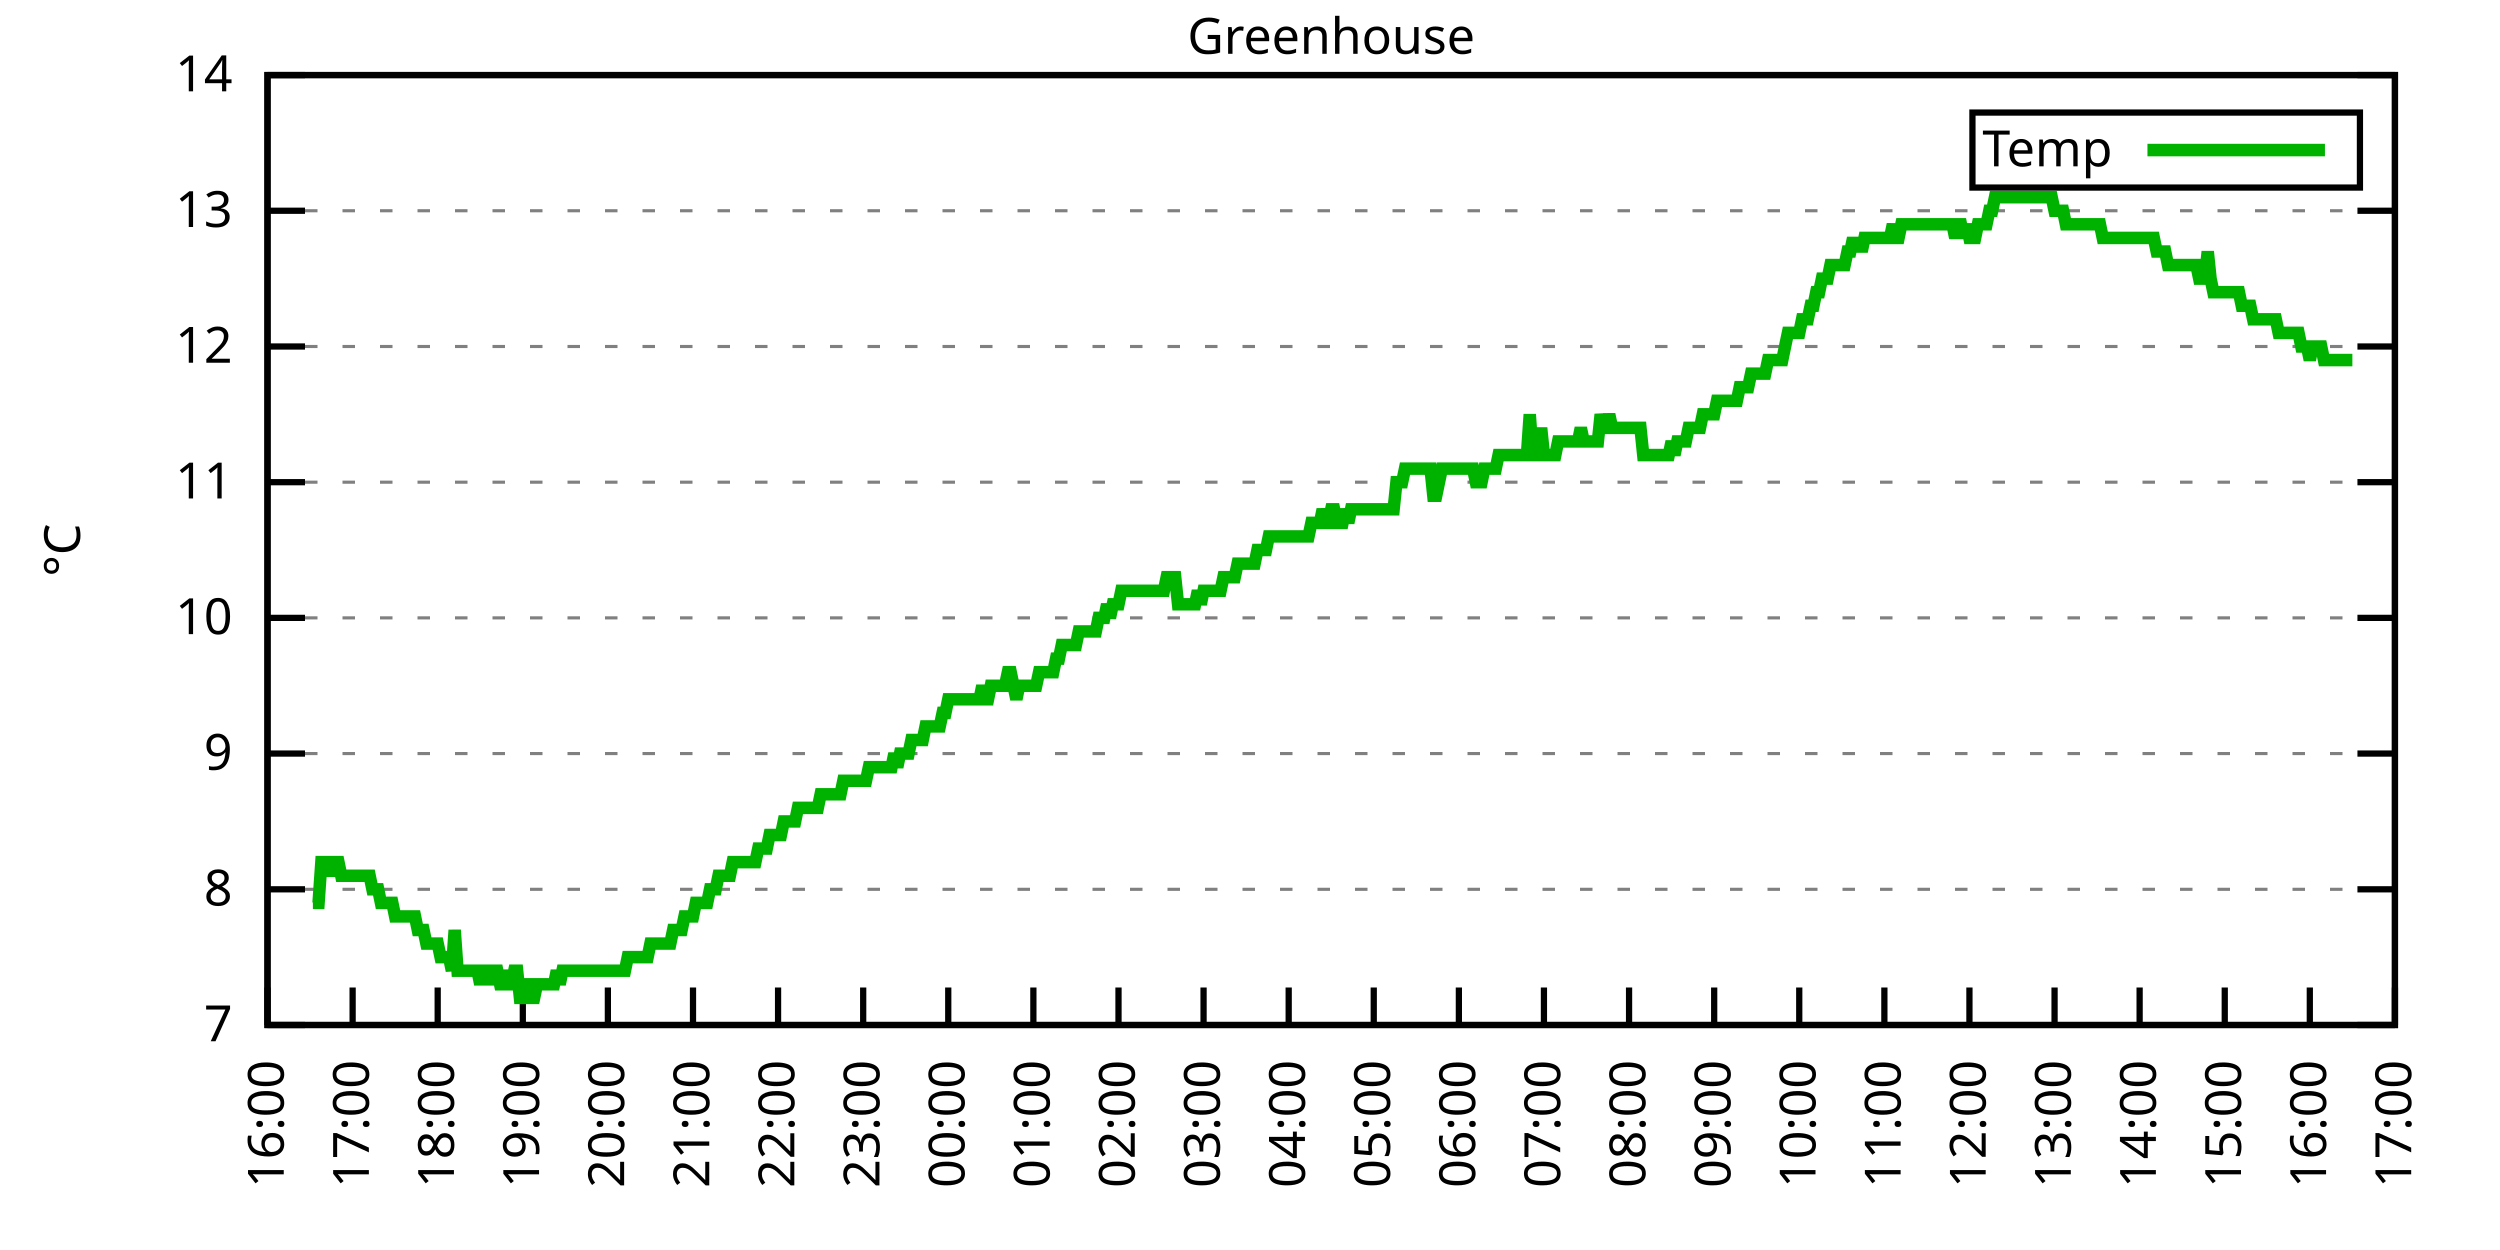
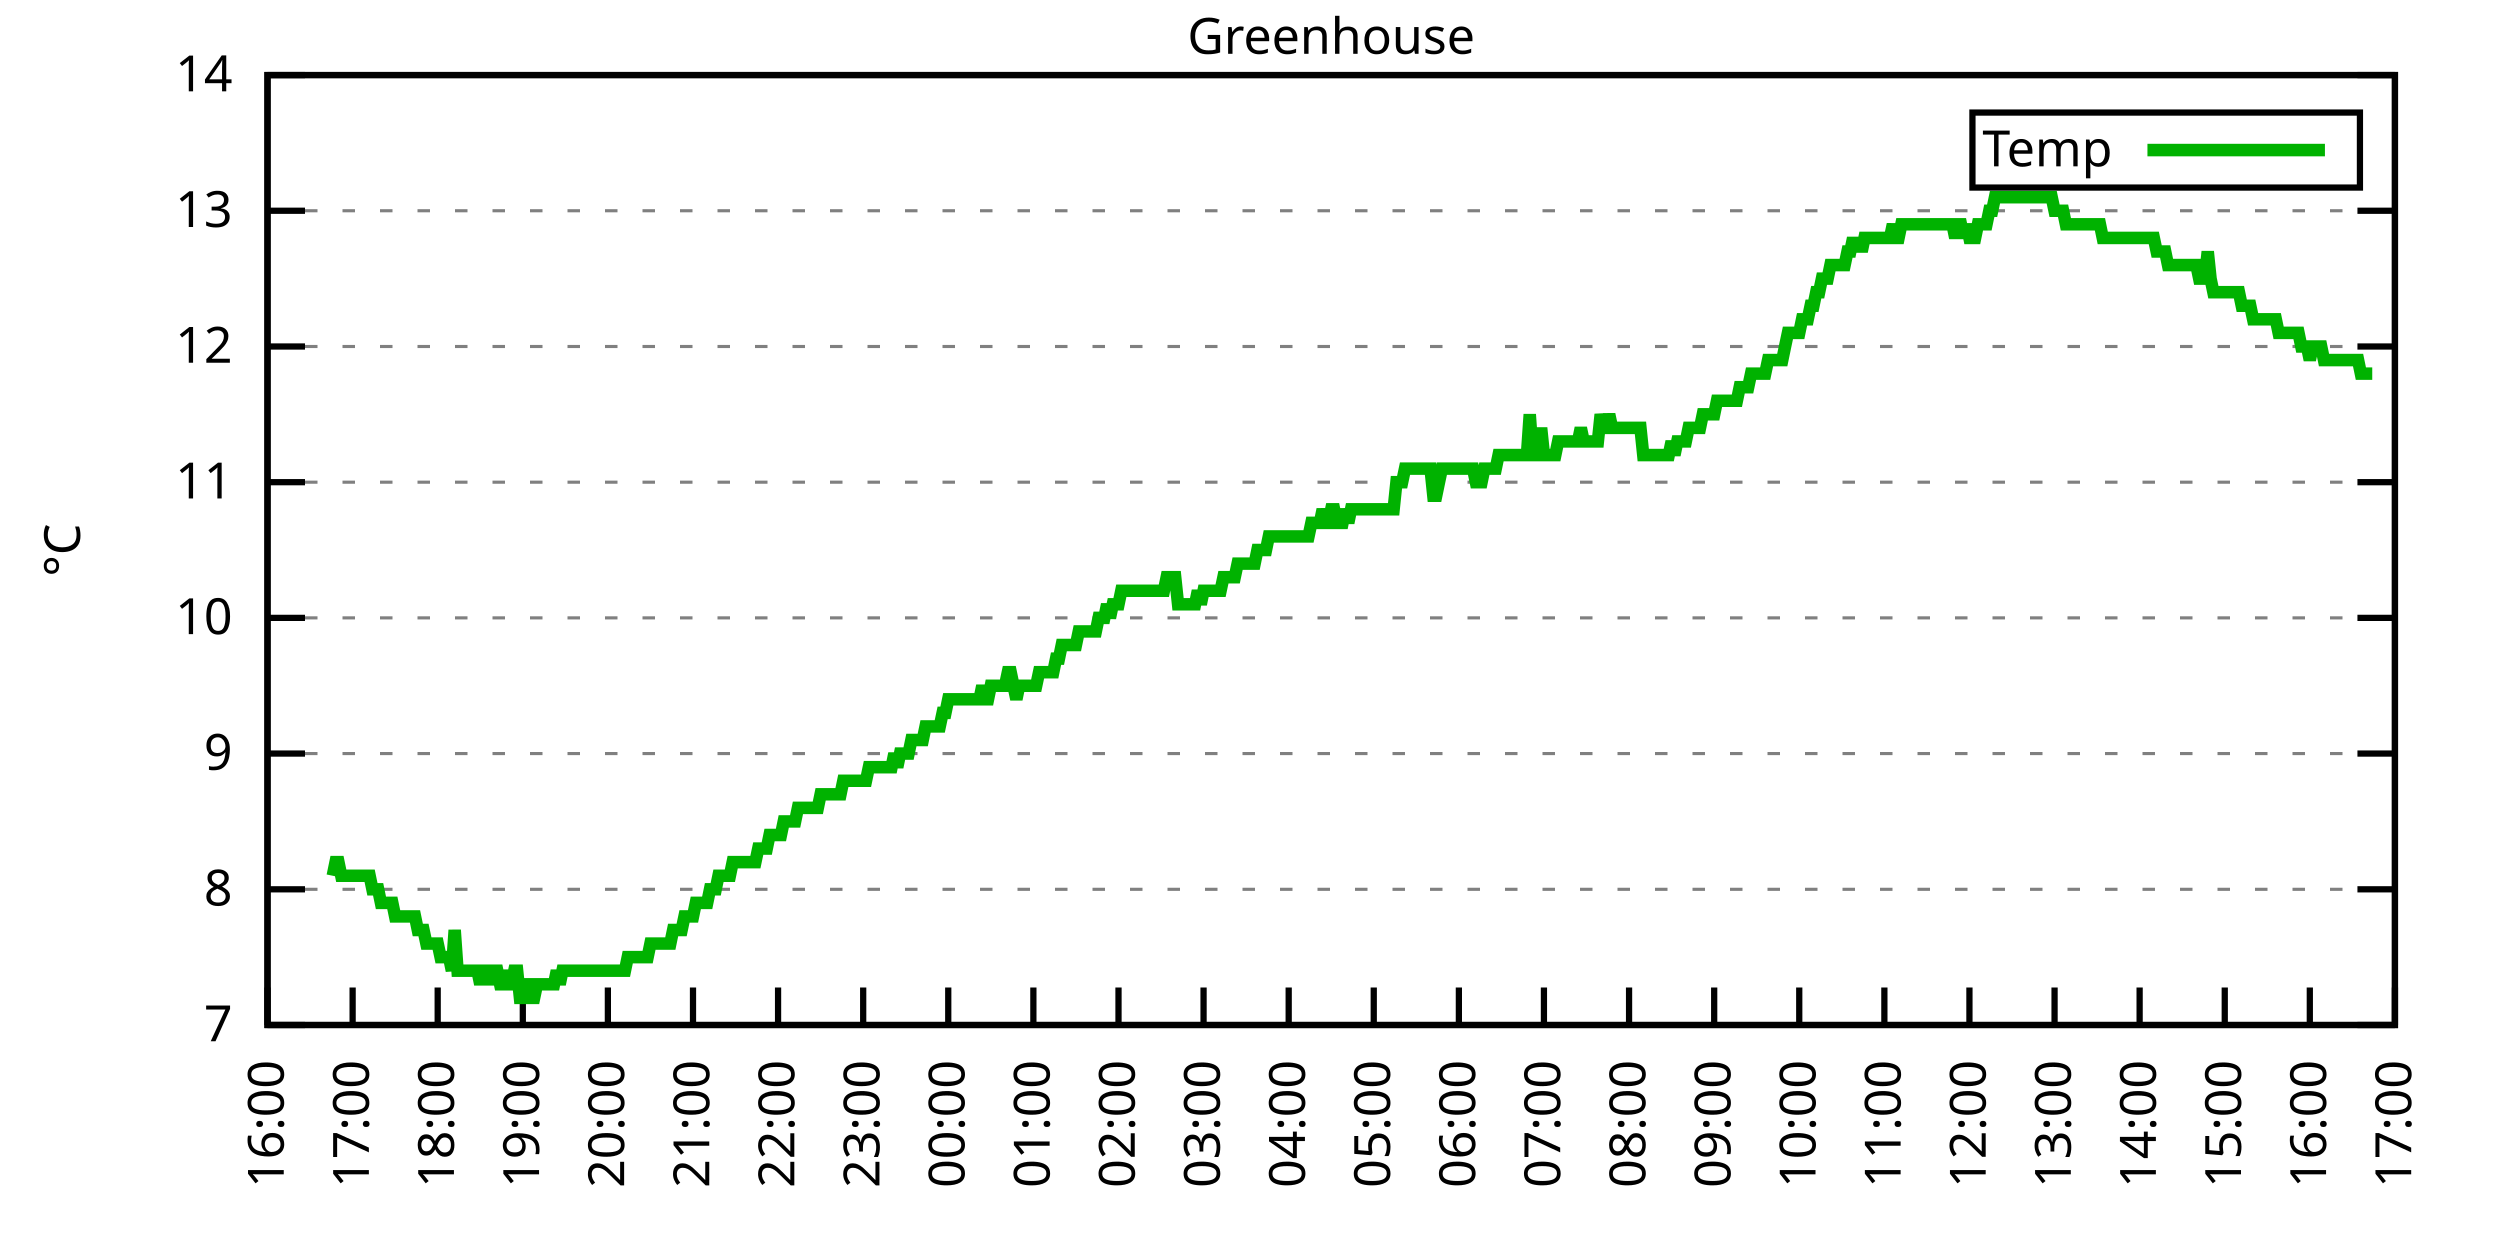
<svg xmlns="http://www.w3.org/2000/svg" xmlns:xlink="http://www.w3.org/1999/xlink" width="400" height="200" viewBox="0 0 400 200">
  <g id="gnuplot_canvas">
    <rect x="0" y="0" width="400" height="200" fill="none" />
    <defs>
      <circle id="gpDot" r="0.5" stroke-width="0.5" stroke="currentColor" />
      <path id="gpPt0" stroke-width="0.333" stroke="currentColor" d="M-1,0 h2 M0,-1 v2" />
      <path id="gpPt1" stroke-width="0.333" stroke="currentColor" d="M-1,-1 L1,1 M1,-1 L-1,1" />
      <path id="gpPt2" stroke-width="0.333" stroke="currentColor" d="M-1,0 L1,0 M0,-1 L0,1 M-1,-1 L1,1 M-1,1 L1,-1" />
      <rect id="gpPt3" stroke-width="0.333" stroke="currentColor" x="-1" y="-1" width="2" height="2" />
      <rect id="gpPt4" stroke-width="0.333" stroke="currentColor" fill="currentColor" x="-1" y="-1" width="2" height="2" />
      <circle id="gpPt5" stroke-width="0.333" stroke="currentColor" cx="0" cy="0" r="1" />
      <use xlink:href="#gpPt5" id="gpPt6" fill="currentColor" stroke="none" />
      <path id="gpPt7" stroke-width="0.333" stroke="currentColor" d="M0,-1.33 L-1.33,0.67 L1.33,0.67 z" />
      <use xlink:href="#gpPt7" id="gpPt8" fill="currentColor" stroke="none" />
      <use xlink:href="#gpPt7" id="gpPt9" stroke="currentColor" transform="rotate(180)" />
      <use xlink:href="#gpPt9" id="gpPt10" fill="currentColor" stroke="none" />
      <use xlink:href="#gpPt3" id="gpPt11" stroke="currentColor" transform="rotate(45)" />
      <use xlink:href="#gpPt11" id="gpPt12" fill="currentColor" stroke="none" />
      <path id="gpPt13" stroke-width="0.333" stroke="currentColor" d="M0,1.330 L1.265,0.411 L0.782,-1.067 L-0.782,-1.076 L-1.265,0.411 z" />
      <use xlink:href="#gpPt13" id="gpPt14" fill="currentColor" stroke="none" />
      <filter id="textbox" filterUnits="objectBoundingBox" x="0" y="0" height="1" width="1">
        <feFlood flood-color="white" flood-opacity="1" result="bgnd" />
        <feComposite in="SourceGraphic" in2="bgnd" operator="atop" />
      </filter>
      <filter id="greybox" filterUnits="objectBoundingBox" x="0" y="0" height="1" width="1">
        <feFlood flood-color="lightgrey" flood-opacity="1" result="grey" />
        <feComposite in="SourceGraphic" in2="grey" operator="atop" />
      </filter>
    </defs>
    <g fill="none" color="white" stroke="currentColor" stroke-width="1.00" stroke-linecap="butt" stroke-linejoin="miter">
</g>
    <g fill="none" color="black" stroke="currentColor" stroke-width="1.00" stroke-linecap="butt" stroke-linejoin="miter">
      <g stroke="none" shape-rendering="crispEdges">
        <polygon fill="rgb(255, 255, 255)" points="42.80,164.00 383.18,164.00 383.18,12.02 42.80,12.02 " />
      </g>
    </g>
    <g fill="none" color="black" stroke="currentColor" stroke-width="1.00" stroke-linecap="butt" stroke-linejoin="miter">
</g>
    <g fill="none" color="black" stroke="black" stroke-width="0.50" stroke-linecap="butt" stroke-linejoin="miter">
</g>
    <g fill="none" color="gray" stroke="currentColor" stroke-width="0.50" stroke-linecap="butt" stroke-linejoin="miter">
      <path stroke="gray" stroke-dasharray="2,4" class="gridline" d="M42.80,164.00 L383.19,164.00  " />
    </g>
    <g fill="none" color="gray" stroke="gray" stroke-width="1.00" stroke-linecap="butt" stroke-linejoin="miter">
</g>
    <g fill="none" color="black" stroke="currentColor" stroke-width="1.00" stroke-linecap="butt" stroke-linejoin="miter">
      <path stroke="black" d="M42.80,164.00 L48.80,164.00 M383.19,164.00 L377.19,164.00  " />
      <g transform="translate(37.20,166.60)" stroke="none" fill="black" font-family="Sans" font-size="8.00" text-anchor="end">
        <text>
          <tspan font-family="Sans"> 7</tspan>
        </text>
      </g>
    </g>
    <g fill="none" color="black" stroke="currentColor" stroke-width="1.00" stroke-linecap="butt" stroke-linejoin="miter">
</g>
    <g fill="none" color="black" stroke="black" stroke-width="0.50" stroke-linecap="butt" stroke-linejoin="miter">
</g>
    <g fill="none" color="gray" stroke="currentColor" stroke-width="0.50" stroke-linecap="butt" stroke-linejoin="miter">
      <path stroke="gray" stroke-dasharray="2,4" class="gridline" d="M42.80,142.29 L383.19,142.29  " />
    </g>
    <g fill="none" color="gray" stroke="gray" stroke-width="1.00" stroke-linecap="butt" stroke-linejoin="miter">
</g>
    <g fill="none" color="black" stroke="currentColor" stroke-width="1.00" stroke-linecap="butt" stroke-linejoin="miter">
      <path stroke="black" d="M42.80,142.29 L48.80,142.29 M383.19,142.29 L377.19,142.29  " />
      <g transform="translate(37.20,144.89)" stroke="none" fill="black" font-family="Sans" font-size="8.00" text-anchor="end">
        <text>
          <tspan font-family="Sans"> 8</tspan>
        </text>
      </g>
    </g>
    <g fill="none" color="black" stroke="currentColor" stroke-width="1.00" stroke-linecap="butt" stroke-linejoin="miter">
</g>
    <g fill="none" color="black" stroke="black" stroke-width="0.50" stroke-linecap="butt" stroke-linejoin="miter">
</g>
    <g fill="none" color="gray" stroke="currentColor" stroke-width="0.50" stroke-linecap="butt" stroke-linejoin="miter">
      <path stroke="gray" stroke-dasharray="2,4" class="gridline" d="M42.80,120.57 L383.19,120.57  " />
    </g>
    <g fill="none" color="gray" stroke="gray" stroke-width="1.00" stroke-linecap="butt" stroke-linejoin="miter">
</g>
    <g fill="none" color="black" stroke="currentColor" stroke-width="1.00" stroke-linecap="butt" stroke-linejoin="miter">
      <path stroke="black" d="M42.80,120.57 L48.80,120.57 M383.19,120.57 L377.19,120.57  " />
      <g transform="translate(37.20,123.17)" stroke="none" fill="black" font-family="Sans" font-size="8.00" text-anchor="end">
        <text>
          <tspan font-family="Sans"> 9</tspan>
        </text>
      </g>
    </g>
    <g fill="none" color="black" stroke="currentColor" stroke-width="1.00" stroke-linecap="butt" stroke-linejoin="miter">
</g>
    <g fill="none" color="black" stroke="black" stroke-width="0.50" stroke-linecap="butt" stroke-linejoin="miter">
</g>
    <g fill="none" color="gray" stroke="currentColor" stroke-width="0.50" stroke-linecap="butt" stroke-linejoin="miter">
      <path stroke="gray" stroke-dasharray="2,4" class="gridline" d="M42.80,98.86 L383.19,98.86  " />
    </g>
    <g fill="none" color="gray" stroke="gray" stroke-width="1.00" stroke-linecap="butt" stroke-linejoin="miter">
</g>
    <g fill="none" color="black" stroke="currentColor" stroke-width="1.00" stroke-linecap="butt" stroke-linejoin="miter">
      <path stroke="black" d="M42.80,98.86 L48.80,98.86 M383.19,98.86 L377.19,98.86  " />
      <g transform="translate(37.20,101.46)" stroke="none" fill="black" font-family="Sans" font-size="8.00" text-anchor="end">
        <text>
          <tspan font-family="Sans"> 10</tspan>
        </text>
      </g>
    </g>
    <g fill="none" color="black" stroke="currentColor" stroke-width="1.00" stroke-linecap="butt" stroke-linejoin="miter">
</g>
    <g fill="none" color="black" stroke="black" stroke-width="0.50" stroke-linecap="butt" stroke-linejoin="miter">
</g>
    <g fill="none" color="gray" stroke="currentColor" stroke-width="0.50" stroke-linecap="butt" stroke-linejoin="miter">
      <path stroke="gray" stroke-dasharray="2,4" class="gridline" d="M42.80,77.15 L383.19,77.15  " />
    </g>
    <g fill="none" color="gray" stroke="gray" stroke-width="1.00" stroke-linecap="butt" stroke-linejoin="miter">
</g>
    <g fill="none" color="black" stroke="currentColor" stroke-width="1.00" stroke-linecap="butt" stroke-linejoin="miter">
      <path stroke="black" d="M42.80,77.15 L48.80,77.15 M383.19,77.15 L377.19,77.15  " />
      <g transform="translate(37.20,79.75)" stroke="none" fill="black" font-family="Sans" font-size="8.00" text-anchor="end">
        <text>
          <tspan font-family="Sans"> 11</tspan>
        </text>
      </g>
    </g>
    <g fill="none" color="black" stroke="currentColor" stroke-width="1.00" stroke-linecap="butt" stroke-linejoin="miter">
</g>
    <g fill="none" color="black" stroke="black" stroke-width="0.50" stroke-linecap="butt" stroke-linejoin="miter">
</g>
    <g fill="none" color="gray" stroke="currentColor" stroke-width="0.50" stroke-linecap="butt" stroke-linejoin="miter">
      <path stroke="gray" stroke-dasharray="2,4" class="gridline" d="M42.80,55.44 L383.19,55.44  " />
    </g>
    <g fill="none" color="gray" stroke="gray" stroke-width="1.00" stroke-linecap="butt" stroke-linejoin="miter">
</g>
    <g fill="none" color="black" stroke="currentColor" stroke-width="1.00" stroke-linecap="butt" stroke-linejoin="miter">
      <path stroke="black" d="M42.80,55.44 L48.80,55.44 M383.19,55.44 L377.19,55.44  " />
      <g transform="translate(37.20,58.04)" stroke="none" fill="black" font-family="Sans" font-size="8.00" text-anchor="end">
        <text>
          <tspan font-family="Sans"> 12</tspan>
        </text>
      </g>
    </g>
    <g fill="none" color="black" stroke="currentColor" stroke-width="1.00" stroke-linecap="butt" stroke-linejoin="miter">
</g>
    <g fill="none" color="black" stroke="black" stroke-width="0.50" stroke-linecap="butt" stroke-linejoin="miter">
</g>
    <g fill="none" color="gray" stroke="currentColor" stroke-width="0.50" stroke-linecap="butt" stroke-linejoin="miter">
      <path stroke="gray" stroke-dasharray="2,4" class="gridline" d="M42.80,33.72 L383.19,33.72  " />
    </g>
    <g fill="none" color="gray" stroke="gray" stroke-width="1.00" stroke-linecap="butt" stroke-linejoin="miter">
</g>
    <g fill="none" color="black" stroke="currentColor" stroke-width="1.00" stroke-linecap="butt" stroke-linejoin="miter">
      <path stroke="black" d="M42.80,33.72 L48.80,33.72 M383.19,33.72 L377.19,33.72  " />
      <g transform="translate(37.20,36.32)" stroke="none" fill="black" font-family="Sans" font-size="8.00" text-anchor="end">
        <text>
          <tspan font-family="Sans"> 13</tspan>
        </text>
      </g>
    </g>
    <g fill="none" color="black" stroke="currentColor" stroke-width="1.00" stroke-linecap="butt" stroke-linejoin="miter">
</g>
    <g fill="none" color="black" stroke="black" stroke-width="0.50" stroke-linecap="butt" stroke-linejoin="miter">
</g>
    <g fill="none" color="gray" stroke="currentColor" stroke-width="0.50" stroke-linecap="butt" stroke-linejoin="miter">
      <path stroke="gray" stroke-dasharray="2,4" class="gridline" d="M42.80,12.01 L383.19,12.01  " />
    </g>
    <g fill="none" color="gray" stroke="gray" stroke-width="1.00" stroke-linecap="butt" stroke-linejoin="miter">
</g>
    <g fill="none" color="black" stroke="currentColor" stroke-width="1.00" stroke-linecap="butt" stroke-linejoin="miter">
      <path stroke="black" d="M42.80,12.01 L48.80,12.01 M383.19,12.01 L377.19,12.01  " />
      <g transform="translate(37.20,14.61)" stroke="none" fill="black" font-family="Sans" font-size="8.00" text-anchor="end">
        <text>
          <tspan font-family="Sans"> 14</tspan>
        </text>
      </g>
    </g>
    <g fill="none" color="black" stroke="currentColor" stroke-width="1.00" stroke-linecap="butt" stroke-linejoin="miter">
      <path stroke="black" d="M42.80,164.00 L42.80,158.00  " />
      <g transform="translate(45.40,169.60) rotate(270.00)" stroke="none" fill="black" font-family="Sans" font-size="8.00" text-anchor="end">
        <text>
          <tspan font-family="Sans">16:00</tspan>
        </text>
      </g>
    </g>
    <g fill="none" color="black" stroke="currentColor" stroke-width="1.00" stroke-linecap="butt" stroke-linejoin="miter">
      <path stroke="black" d="M56.42,164.00 L56.42,158.00  " />
      <g transform="translate(59.02,169.60) rotate(270.00)" stroke="none" fill="black" font-family="Sans" font-size="8.00" text-anchor="end">
        <text>
          <tspan font-family="Sans">17:00</tspan>
        </text>
      </g>
    </g>
    <g fill="none" color="black" stroke="currentColor" stroke-width="1.00" stroke-linecap="butt" stroke-linejoin="miter">
      <path stroke="black" d="M70.03,164.00 L70.03,158.00  " />
      <g transform="translate(72.63,169.60) rotate(270.00)" stroke="none" fill="black" font-family="Sans" font-size="8.00" text-anchor="end">
        <text>
          <tspan font-family="Sans">18:00</tspan>
        </text>
      </g>
    </g>
    <g fill="none" color="black" stroke="currentColor" stroke-width="1.00" stroke-linecap="butt" stroke-linejoin="miter">
      <path stroke="black" d="M83.65,164.00 L83.65,158.00  " />
      <g transform="translate(86.25,169.60) rotate(270.00)" stroke="none" fill="black" font-family="Sans" font-size="8.00" text-anchor="end">
        <text>
          <tspan font-family="Sans">19:00</tspan>
        </text>
      </g>
    </g>
    <g fill="none" color="black" stroke="currentColor" stroke-width="1.00" stroke-linecap="butt" stroke-linejoin="miter">
      <path stroke="black" d="M97.26,164.00 L97.26,158.00  " />
      <g transform="translate(99.86,169.60) rotate(270.00)" stroke="none" fill="black" font-family="Sans" font-size="8.00" text-anchor="end">
        <text>
          <tspan font-family="Sans">20:00</tspan>
        </text>
      </g>
    </g>
    <g fill="none" color="black" stroke="currentColor" stroke-width="1.00" stroke-linecap="butt" stroke-linejoin="miter">
      <path stroke="black" d="M110.88,164.00 L110.88,158.00  " />
      <g transform="translate(113.48,169.60) rotate(270.00)" stroke="none" fill="black" font-family="Sans" font-size="8.00" text-anchor="end">
        <text>
          <tspan font-family="Sans">21:00</tspan>
        </text>
      </g>
    </g>
    <g fill="none" color="black" stroke="currentColor" stroke-width="1.00" stroke-linecap="butt" stroke-linejoin="miter">
      <path stroke="black" d="M124.49,164.00 L124.49,158.00  " />
      <g transform="translate(127.09,169.60) rotate(270.00)" stroke="none" fill="black" font-family="Sans" font-size="8.00" text-anchor="end">
        <text>
          <tspan font-family="Sans">22:00</tspan>
        </text>
      </g>
    </g>
    <g fill="none" color="black" stroke="currentColor" stroke-width="1.00" stroke-linecap="butt" stroke-linejoin="miter">
      <path stroke="black" d="M138.11,164.00 L138.11,158.00  " />
      <g transform="translate(140.71,169.60) rotate(270.00)" stroke="none" fill="black" font-family="Sans" font-size="8.00" text-anchor="end">
        <text>
          <tspan font-family="Sans">23:00</tspan>
        </text>
      </g>
    </g>
    <g fill="none" color="black" stroke="currentColor" stroke-width="1.00" stroke-linecap="butt" stroke-linejoin="miter">
      <path stroke="black" d="M151.72,164.00 L151.72,158.00  " />
      <g transform="translate(154.32,169.60) rotate(270.00)" stroke="none" fill="black" font-family="Sans" font-size="8.00" text-anchor="end">
        <text>
          <tspan font-family="Sans">00:00</tspan>
        </text>
      </g>
    </g>
    <g fill="none" color="black" stroke="currentColor" stroke-width="1.00" stroke-linecap="butt" stroke-linejoin="miter">
      <path stroke="black" d="M165.34,164.00 L165.34,158.00  " />
      <g transform="translate(167.94,169.60) rotate(270.00)" stroke="none" fill="black" font-family="Sans" font-size="8.00" text-anchor="end">
        <text>
          <tspan font-family="Sans">01:00</tspan>
        </text>
      </g>
    </g>
    <g fill="none" color="black" stroke="currentColor" stroke-width="1.00" stroke-linecap="butt" stroke-linejoin="miter">
      <path stroke="black" d="M178.96,164.00 L178.96,158.00  " />
      <g transform="translate(181.56,169.60) rotate(270.00)" stroke="none" fill="black" font-family="Sans" font-size="8.00" text-anchor="end">
        <text>
          <tspan font-family="Sans">02:00</tspan>
        </text>
      </g>
    </g>
    <g fill="none" color="black" stroke="currentColor" stroke-width="1.00" stroke-linecap="butt" stroke-linejoin="miter">
      <path stroke="black" d="M192.57,164.00 L192.57,158.00  " />
      <g transform="translate(195.17,169.60) rotate(270.00)" stroke="none" fill="black" font-family="Sans" font-size="8.00" text-anchor="end">
        <text>
          <tspan font-family="Sans">03:00</tspan>
        </text>
      </g>
    </g>
    <g fill="none" color="black" stroke="currentColor" stroke-width="1.00" stroke-linecap="butt" stroke-linejoin="miter">
      <path stroke="black" d="M206.19,164.00 L206.19,158.00  " />
      <g transform="translate(208.79,169.60) rotate(270.00)" stroke="none" fill="black" font-family="Sans" font-size="8.00" text-anchor="end">
        <text>
          <tspan font-family="Sans">04:00</tspan>
        </text>
      </g>
    </g>
    <g fill="none" color="black" stroke="currentColor" stroke-width="1.00" stroke-linecap="butt" stroke-linejoin="miter">
      <path stroke="black" d="M219.80,164.00 L219.80,158.00  " />
      <g transform="translate(222.40,169.60) rotate(270.00)" stroke="none" fill="black" font-family="Sans" font-size="8.00" text-anchor="end">
        <text>
          <tspan font-family="Sans">05:00</tspan>
        </text>
      </g>
    </g>
    <g fill="none" color="black" stroke="currentColor" stroke-width="1.00" stroke-linecap="butt" stroke-linejoin="miter">
      <path stroke="black" d="M233.42,164.00 L233.42,158.00  " />
      <g transform="translate(236.02,169.60) rotate(270.00)" stroke="none" fill="black" font-family="Sans" font-size="8.00" text-anchor="end">
        <text>
          <tspan font-family="Sans">06:00</tspan>
        </text>
      </g>
    </g>
    <g fill="none" color="black" stroke="currentColor" stroke-width="1.00" stroke-linecap="butt" stroke-linejoin="miter">
      <path stroke="black" d="M247.03,164.00 L247.03,158.00  " />
      <g transform="translate(249.63,169.60) rotate(270.00)" stroke="none" fill="black" font-family="Sans" font-size="8.00" text-anchor="end">
        <text>
          <tspan font-family="Sans">07:00</tspan>
        </text>
      </g>
    </g>
    <g fill="none" color="black" stroke="currentColor" stroke-width="1.00" stroke-linecap="butt" stroke-linejoin="miter">
      <path stroke="black" d="M260.65,164.00 L260.65,158.00  " />
      <g transform="translate(263.25,169.60) rotate(270.00)" stroke="none" fill="black" font-family="Sans" font-size="8.00" text-anchor="end">
        <text>
          <tspan font-family="Sans">08:00</tspan>
        </text>
      </g>
    </g>
    <g fill="none" color="black" stroke="currentColor" stroke-width="1.00" stroke-linecap="butt" stroke-linejoin="miter">
      <path stroke="black" d="M274.27,164.00 L274.27,158.00  " />
      <g transform="translate(276.87,169.60) rotate(270.00)" stroke="none" fill="black" font-family="Sans" font-size="8.00" text-anchor="end">
        <text>
          <tspan font-family="Sans">09:00</tspan>
        </text>
      </g>
    </g>
    <g fill="none" color="black" stroke="currentColor" stroke-width="1.00" stroke-linecap="butt" stroke-linejoin="miter">
      <path stroke="black" d="M287.88,164.00 L287.88,158.00  " />
      <g transform="translate(290.48,169.60) rotate(270.00)" stroke="none" fill="black" font-family="Sans" font-size="8.00" text-anchor="end">
        <text>
          <tspan font-family="Sans">10:00</tspan>
        </text>
      </g>
    </g>
    <g fill="none" color="black" stroke="currentColor" stroke-width="1.00" stroke-linecap="butt" stroke-linejoin="miter">
      <path stroke="black" d="M301.50,164.00 L301.50,158.00  " />
      <g transform="translate(304.10,169.60) rotate(270.00)" stroke="none" fill="black" font-family="Sans" font-size="8.00" text-anchor="end">
        <text>
          <tspan font-family="Sans">11:00</tspan>
        </text>
      </g>
    </g>
    <g fill="none" color="black" stroke="currentColor" stroke-width="1.00" stroke-linecap="butt" stroke-linejoin="miter">
      <path stroke="black" d="M315.11,164.00 L315.11,158.00  " />
      <g transform="translate(317.71,169.60) rotate(270.00)" stroke="none" fill="black" font-family="Sans" font-size="8.00" text-anchor="end">
        <text>
          <tspan font-family="Sans">12:00</tspan>
        </text>
      </g>
    </g>
    <g fill="none" color="black" stroke="currentColor" stroke-width="1.00" stroke-linecap="butt" stroke-linejoin="miter">
      <path stroke="black" d="M328.73,164.00 L328.73,158.00  " />
      <g transform="translate(331.33,169.60) rotate(270.00)" stroke="none" fill="black" font-family="Sans" font-size="8.00" text-anchor="end">
        <text>
          <tspan font-family="Sans">13:00</tspan>
        </text>
      </g>
    </g>
    <g fill="none" color="black" stroke="currentColor" stroke-width="1.00" stroke-linecap="butt" stroke-linejoin="miter">
      <path stroke="black" d="M342.34,164.00 L342.34,158.00  " />
      <g transform="translate(344.94,169.60) rotate(270.00)" stroke="none" fill="black" font-family="Sans" font-size="8.00" text-anchor="end">
        <text>
          <tspan font-family="Sans">14:00</tspan>
        </text>
      </g>
    </g>
    <g fill="none" color="black" stroke="currentColor" stroke-width="1.00" stroke-linecap="butt" stroke-linejoin="miter">
      <path stroke="black" d="M355.96,164.00 L355.96,158.00  " />
      <g transform="translate(358.56,169.60) rotate(270.00)" stroke="none" fill="black" font-family="Sans" font-size="8.00" text-anchor="end">
        <text>
          <tspan font-family="Sans">15:00</tspan>
        </text>
      </g>
    </g>
    <g fill="none" color="black" stroke="currentColor" stroke-width="1.00" stroke-linecap="butt" stroke-linejoin="miter">
      <path stroke="black" d="M369.57,164.00 L369.57,158.00  " />
      <g transform="translate(372.17,169.60) rotate(270.00)" stroke="none" fill="black" font-family="Sans" font-size="8.00" text-anchor="end">
        <text>
          <tspan font-family="Sans">16:00</tspan>
        </text>
      </g>
    </g>
    <g fill="none" color="black" stroke="currentColor" stroke-width="1.00" stroke-linecap="butt" stroke-linejoin="miter">
      <path stroke="black" d="M383.19,164.00 L383.19,158.00  " />
      <g transform="translate(385.79,169.60) rotate(270.00)" stroke="none" fill="black" font-family="Sans" font-size="8.00" text-anchor="end">
        <text>
          <tspan font-family="Sans">17:00</tspan>
        </text>
      </g>
    </g>
    <g fill="none" color="black" stroke="currentColor" stroke-width="1.00" stroke-linecap="butt" stroke-linejoin="miter">
</g>
    <g fill="none" color="black" stroke="currentColor" stroke-width="1.00" stroke-linecap="butt" stroke-linejoin="miter">
      <path stroke="black" d="M42.80,12.01 L42.80,164.00 L383.19,164.00 L383.19,12.01 L42.80,12.01 Z  " />
    </g>
    <g fill="none" color="black" stroke="currentColor" stroke-width="1.00" stroke-linecap="butt" stroke-linejoin="miter">
</g>
    <g fill="none" color="black" stroke="currentColor" stroke-width="1.00" stroke-linecap="butt" stroke-linejoin="miter">
      <path stroke="black" d="M315.59,30.01 L315.59,18.01 L377.59,18.01 L377.59,30.01 L315.59,30.01 Z  " />
    </g>
    <g id="Greenhouse_plot_1">
      <g fill="none" color="white" stroke="black" stroke-width="2.00" stroke-linecap="butt" stroke-linejoin="miter">
</g>
      <g fill="none" color="black" stroke="currentColor" stroke-width="2.00" stroke-linecap="butt" stroke-linejoin="miter">
        <g transform="translate(337.99,26.61)" stroke="none" fill="black" font-family="Sans" font-size="8.00" text-anchor="end">
          <text>
            <tspan font-family="Sans">Temp</tspan>
          </text>
        </g>
      </g>
      <g fill="none" color="black" stroke="currentColor" stroke-width="2.00" stroke-linecap="butt" stroke-linejoin="miter">
-         <path stroke="rgb(  0, 178,   0)" d="M343.59,24.01 L371.99,24.01 M50.06,144.46 L50.52,144.46 L50.97,144.46 L51.42,137.94 L51.88,137.94 L52.33,137.94   L52.78,137.94 L53.24,140.12 L53.69,137.94 L54.15,137.94 L54.60,140.12 L55.05,140.12 L55.51,140.12 L55.96,140.12   L56.42,140.12 L56.87,140.12 L57.32,140.12 L57.78,140.12 L58.23,140.12 L58.68,140.12 L59.14,140.12 L59.59,142.29   L60.05,142.29 L60.50,142.29 L60.95,144.46 L61.41,144.46 L61.86,144.46 L62.32,144.46 L62.77,144.46 L63.22,146.63   L63.68,146.63 L64.13,146.63 L64.58,146.63 L65.04,146.63 L65.49,146.63 L65.95,146.63 L66.40,146.63 L66.85,148.80   L67.31,148.80 L67.76,148.80 L68.22,150.97 L68.67,150.97 L69.12,150.97 L69.58,150.97 L70.03,150.97 L70.49,153.14   L70.94,153.14 L71.39,153.14 L71.85,153.14 L72.30,155.31 L72.75,148.80 L73.21,155.31 L73.66,155.31 L74.12,155.31   L74.57,155.31 L75.02,155.31 L75.48,155.31 L75.93,155.31 L76.39,155.31 L76.84,157.49 L77.29,155.31 L77.75,155.31   L78.20,155.31 L78.65,157.49 L79.11,155.31 L79.56,155.31 L80.02,157.49 L80.47,157.49 L80.92,155.31 L81.38,157.49   L81.83,157.49 L82.29,155.31 L82.74,155.31 L83.19,159.66 L83.65,159.66 L84.10,157.49 L84.55,157.49 L85.01,159.66   L85.46,159.66 L85.92,157.49 L86.37,157.49 L86.82,157.49 L87.28,157.49 L87.73,157.49 L88.19,157.49 L88.64,157.49   L89.09,155.31 L89.55,157.49 L90.00,155.31 L90.45,155.31 L90.91,155.31 L91.36,155.31 L91.82,155.31 L92.27,155.31   L92.72,155.31 L93.18,155.31 L93.63,155.31 L94.09,155.31 L94.54,155.31 L94.99,155.31 L95.45,155.31 L95.90,155.31   L96.35,155.31 L96.81,155.31 L97.26,155.31 L97.72,155.31 L98.17,155.31 L98.62,155.31 L99.08,155.31 L99.53,155.31   L99.99,155.31 L100.44,153.14 L100.89,153.14 L101.35,153.14 L101.80,153.14 L102.25,153.14 L102.71,153.14 L103.16,153.14   L103.62,153.14 L104.07,150.97 L104.52,150.97 L104.98,150.97 L105.43,150.97 L105.89,150.97 L106.34,150.97 L106.79,150.97   L107.25,150.97 L107.70,148.80 L108.15,148.80 L108.61,148.80 L109.06,148.80 L109.52,146.63 L109.97,146.63 L110.42,146.63   L110.88,146.63 L111.33,144.46 L111.79,144.46 L112.24,144.46 L112.69,144.46 L113.15,144.46 L113.60,142.29 L114.05,142.29   L114.51,142.29 L114.96,140.12 L115.42,140.12 L115.87,140.12 L116.32,140.12 L116.78,140.12 L117.23,137.94 L117.69,137.94   L118.14,137.94 L118.59,137.94 L119.05,137.94 L119.50,137.94 L119.96,137.94 L120.41,137.94 L120.86,137.94 L121.32,135.77   L121.77,135.77 L122.22,135.77 L122.68,135.77 L123.13,133.60 L123.59,133.60 L124.04,133.60 L124.49,133.60 L124.95,133.60   L125.40,131.43 L125.86,131.43 L126.31,131.43 L126.76,131.43 L127.22,131.43 L127.67,129.26 L128.12,129.26 L128.58,129.26   L129.03,129.26 L129.49,129.26 L129.94,129.26 L130.39,129.26 L130.85,129.26 L131.30,127.09 L131.76,127.09 L132.21,127.09   L132.66,127.09 L133.12,127.09 L133.57,127.09 L134.02,127.09 L134.48,127.09 L134.93,124.92 L135.39,124.92 L135.84,124.92   L136.29,124.92 L136.75,124.92 L137.20,124.92 L137.66,124.92 L138.11,124.92 L138.56,124.92 L139.02,122.75 L139.47,122.75   L139.92,122.75 L140.38,122.75 L140.83,122.75 L141.29,122.75 L141.74,122.75 L142.19,122.75 L142.65,122.75 L143.10,120.57   L143.56,122.75 L144.01,120.57 L144.46,120.57 L144.92,120.57 L145.37,120.57 L145.82,118.40 L146.28,118.40 L146.73,118.40   L147.19,118.40 L147.64,118.40 L148.09,116.23 L148.55,116.23 L149.00,116.23 L149.46,116.23 L149.91,116.23 L150.36,116.23   L150.82,114.06 L151.27,114.06 L151.72,111.89 L152.18,111.89 L152.63,111.89 L153.09,111.89 L153.54,111.89 L153.99,111.89   L154.45,111.89 L154.90,111.89 L155.36,111.89 L155.81,111.89 L156.26,111.89 L156.72,111.89 L157.17,109.72 L157.62,111.89   L158.08,111.89 L158.53,109.72 L158.99,109.72 L159.44,109.72 L159.89,109.72 L160.35,109.72 L160.80,109.72 L161.26,107.55   L161.71,107.55 L162.16,109.72 L162.62,111.89 L163.07,109.72 L163.52,109.72 L163.98,109.72 L164.43,109.72 L164.89,109.72   L165.34,109.72 L165.79,109.72 L166.25,107.55 L166.70,107.55 L167.16,107.55 L167.61,107.55 L168.06,107.55 L168.52,107.55   L168.97,105.38 L169.43,105.38 L169.88,103.20 L170.33,103.20 L170.79,103.20 L171.24,103.20 L171.69,103.20 L172.15,103.20   L172.60,101.03 L173.06,101.03 L173.51,101.03 L173.96,101.03 L174.42,101.03 L174.87,101.03 L175.33,101.03 L175.78,98.86   L176.23,98.86 L176.69,98.86 L177.14,96.69 L177.59,98.86 L178.05,96.69 L178.50,96.69 L178.96,96.69 L179.41,94.52   L179.86,94.52 L180.32,94.52 L180.77,94.52 L181.23,94.52 L181.68,94.52 L182.13,94.52 L182.59,94.52 L183.04,94.52   L183.49,94.52 L183.95,94.52 L184.40,94.52 L184.86,94.52 L185.31,94.52 L185.76,94.52 L186.22,94.52 L186.67,92.35   L187.13,92.35 L187.58,92.35 L188.03,92.35 L188.49,96.69 L188.94,96.69 L189.39,96.69 L189.85,96.69 L190.30,96.69   L190.76,96.69 L191.21,96.69 L191.66,94.52 L192.12,96.69 L192.57,94.52 L193.03,94.52 L193.48,94.52 L193.93,94.52   L194.39,94.52 L194.84,94.52 L195.29,94.52 L195.75,92.35 L196.20,92.35 L196.66,92.35 L197.11,92.35 L197.56,92.35   L198.02,90.18 L198.47,90.18 L198.93,90.18 L199.38,90.18 L199.83,90.18 L200.29,90.18 L200.74,90.18 L201.19,88.00   L201.65,88.00 L202.10,88.00 L202.56,88.00 L203.01,85.83 L203.46,85.83 L203.92,85.83 L204.37,85.83 L204.83,85.83   L205.28,85.83 L205.73,85.83 L206.19,85.83 L206.64,85.83 L207.09,85.83 L207.55,85.83 L208.00,85.83 L208.46,85.83   L208.91,85.83 L209.36,85.83 L209.82,83.66 L210.27,83.66 L210.73,83.66 L211.18,83.66 L211.63,81.49 L212.09,83.66   L212.54,83.66 L213.00,81.49 L213.45,81.49 L213.90,83.66 L214.36,83.66 L214.81,83.66 L215.26,81.49 L215.72,83.66   L216.17,81.49 L216.63,81.49 L217.08,81.49 L217.53,81.49 L217.99,81.49 L218.44,81.49 L218.90,81.49 L219.35,81.49   L219.80,81.49 L220.26,81.49 L220.71,81.49 L221.16,81.49 L221.62,81.49 L222.07,81.49 L222.53,81.49 L222.98,81.49   L223.43,77.15 L223.89,77.15 L224.34,77.15 L224.80,74.98 L225.25,74.98 L225.70,74.98 L226.16,74.98 L226.61,74.98   L227.06,74.98 L227.52,74.98 L227.97,74.98 L228.43,74.98 L228.88,74.98 L229.33,79.32 L229.79,79.32 L230.24,77.15   L230.70,74.98 L231.15,74.98 L231.60,74.98 L232.06,74.98 L232.51,74.98 L232.96,74.98 L233.42,74.98 L233.87,74.98   L234.33,74.98 L234.78,74.98 L235.23,74.98 L235.69,74.98 L236.14,77.15 L236.60,77.15 L237.05,77.15 L237.50,74.98   L237.96,74.98 L238.41,74.98 L238.86,74.98 L239.32,74.98 L239.77,72.81 L240.23,72.81 L240.68,72.81 L241.13,72.81   L241.59,72.81 L242.04,72.81 L242.50,72.81 L242.95,72.81 L243.40,72.81 L243.86,72.81 L244.31,72.81 L244.76,66.29   L245.22,72.81 L245.67,72.81 L246.13,72.81 L246.58,68.46 L247.03,72.81 L247.49,72.81 L247.94,72.81 L248.40,72.81   L248.85,72.81 L249.30,70.63 L249.76,70.63 L250.21,70.63 L250.66,70.63 L251.12,70.63 L251.57,70.63 L252.03,70.63   L252.48,70.63 L252.93,68.46 L253.39,70.63 L253.84,70.63 L254.30,70.63 L254.75,70.63 L255.20,70.63 L255.66,70.63   L256.11,66.29 L256.56,68.46 L257.02,68.46 L257.47,66.29 L257.93,68.46 L258.38,68.46 L258.83,68.46 L259.29,68.46   L259.74,68.46 L260.20,68.46 L260.65,68.46 L261.10,68.46 L261.56,68.46 L262.01,68.46 L262.47,68.46 L262.92,72.81   L263.37,72.81 L263.83,72.81 L264.28,72.81 L264.73,72.81 L265.19,72.81 L265.64,72.81 L266.10,72.81 L266.55,72.81   L267.00,72.81 L267.46,70.63 L267.91,72.81 L268.37,70.63 L268.82,70.63 L269.27,70.63 L269.73,70.63 L270.18,68.46   L270.63,68.46 L271.09,68.46 L271.54,68.46 L272.00,68.46 L272.45,66.29 L272.90,66.29 L273.36,66.29 L273.81,66.29   L274.27,66.29 L274.72,64.12 L275.17,64.12 L275.63,64.12 L276.08,64.12 L276.53,64.12 L276.99,64.12 L277.44,64.12   L277.90,64.12 L278.35,61.95 L278.80,61.95 L279.26,61.95 L279.71,61.95 L280.17,59.78 L280.62,59.78 L281.07,59.78   L281.53,59.78 L281.98,59.78 L282.43,59.78 L282.89,57.61 L283.34,57.61 L283.80,57.61 L284.25,57.61 L284.70,57.61   L285.16,57.61 L285.61,55.44 L286.07,53.26 L286.52,53.26 L286.97,53.26 L287.43,53.26 L287.88,53.26 L288.33,51.09   L288.79,51.09 L289.24,51.09 L289.70,48.92 L290.15,48.92 L290.60,46.75 L291.06,46.75 L291.51,44.58 L291.97,44.58   L292.42,44.58 L292.87,42.41 L293.33,42.41 L293.78,42.41 L294.23,42.41 L294.69,42.41 L295.14,42.41 L295.60,40.24   L296.05,40.24 L296.50,38.07 L296.96,40.24 L297.41,38.07 L297.87,40.24 L298.32,38.07 L298.77,38.07 L299.23,38.07   L299.68,38.07 L300.13,38.07 L300.59,38.07 L301.04,38.07 L301.50,38.07 L301.95,38.07 L302.40,38.07 L302.86,35.89   L303.31,38.07 L303.77,38.07 L304.22,35.89 L304.67,35.89 L305.13,35.89 L305.58,35.89 L306.03,35.89 L306.49,35.89   L306.94,35.89 L307.40,35.89 L307.85,35.89 L308.30,35.89 L308.76,35.89 L309.21,35.89 L309.67,35.89 L310.12,35.89   L310.57,35.89 L311.03,35.89 L311.48,35.89 L311.94,35.89 L312.39,35.89 L312.84,38.07 L313.30,35.89 L313.75,35.89   L314.20,38.07 L314.66,35.89 L315.11,38.07 L315.57,38.07 L316.02,38.07 L316.47,35.89 L316.93,35.89 L317.38,35.89   L317.84,35.89 L318.29,33.72 L318.74,33.72 L319.20,31.55 L319.65,31.55 L320.10,31.55 L320.56,31.55 L321.01,31.55   L321.47,31.55 L321.92,31.55 L322.37,31.55 L322.83,31.55 L323.28,31.55 L323.74,31.55 L324.19,31.55 L324.64,31.55   L325.10,31.55 L325.55,31.55 L326.00,31.55 L326.46,31.55 L326.91,31.55 L327.37,31.55 L327.82,31.55 L328.27,31.55   L328.73,33.72 L329.18,33.72 L329.64,33.72 L330.09,33.72 L330.54,35.89 L331.00,35.89 L331.45,35.89 L331.90,35.89   L332.36,35.89 L332.81,35.89 L333.27,35.89 L333.72,35.89 L334.17,35.89 L334.63,35.89 L335.08,35.89 L335.54,35.89   L335.99,35.89 L336.44,38.07 L336.90,38.07 L337.35,38.07 L337.80,38.07 L338.26,38.07 L338.71,38.07 L339.17,38.07   L339.62,38.07 L340.07,38.07 L340.53,38.07 L340.98,38.07 L341.44,38.07 L341.89,38.07 L342.34,38.07 L342.80,38.07   L343.25,38.07 L343.70,38.07 L344.16,38.07 L344.61,38.07 L345.07,40.24 L345.52,40.24 L345.97,40.24 L346.43,40.24   L346.88,42.41 L347.34,42.41 L347.79,42.41 L348.24,42.41 L348.70,42.41 L349.15,42.41 L349.60,42.41 L350.06,42.41   L350.51,42.41 L350.97,42.41 L351.42,42.41 L351.87,44.58 L352.33,44.58 L352.78,44.58 L353.24,40.24 L353.69,44.58   L354.14,46.75 L354.60,46.75 L355.05,46.75 L355.50,46.75 L355.96,46.75 L356.41,46.75 L356.87,46.75 L357.32,46.75   L357.77,46.75 L358.23,46.75 L358.68,48.92 L359.14,48.92 L359.59,48.92 L360.04,48.92 L360.50,51.09 L360.95,51.09   L361.41,51.09 L361.86,51.09 L362.31,51.09 L362.77,51.09 L363.22,51.09 L363.67,51.09 L364.13,51.09 L364.58,53.26   L365.04,53.26 L365.49,53.26 L365.94,53.26 L366.40,53.26 L366.85,53.26 L367.31,53.26 L367.76,53.26 L368.21,55.44   L368.67,55.44 L369.12,55.44 L369.57,57.61 L370.03,55.44 L370.48,55.44 L370.94,55.44 L371.39,55.44 L371.84,57.61   L372.30,57.61 L372.75,57.61 L373.21,57.61 L373.66,57.61 L374.11,57.61 L374.57,57.61 L375.02,57.61 L375.47,57.61   L375.93,57.61 L376.38,57.61  " />
+         <path stroke="rgb(  0, 178,   0)" d="M343.59,24.01 L371.99,24.01 M53.24,140.12 L53.69,137.94 L54.15,137.94 L54.60,140.12 L55.05,140.12 L55.51,140.12   L55.96,140.12 L56.42,140.12 L56.87,140.12 L57.32,140.12 L57.78,140.12 L58.23,140.12 L58.68,140.12 L59.14,140.12   L59.59,142.29 L60.05,142.29 L60.50,142.29 L60.95,144.46 L61.41,144.46 L61.86,144.46 L62.32,144.46 L62.77,144.46   L63.22,146.63 L63.68,146.63 L64.13,146.63 L64.58,146.63 L65.04,146.63 L65.49,146.63 L65.95,146.63 L66.40,146.63   L66.85,148.80 L67.31,148.80 L67.76,148.80 L68.22,150.97 L68.67,150.97 L69.12,150.97 L69.58,150.97 L70.03,150.97   L70.49,153.14 L70.94,153.14 L71.39,153.14 L71.85,153.14 L72.30,155.31 L72.75,148.80 L73.21,155.31 L73.66,155.31   L74.12,155.31 L74.57,155.31 L75.02,155.31 L75.48,155.31 L75.93,155.31 L76.39,155.31 L76.84,157.49 L77.29,155.31   L77.75,155.31 L78.20,155.31 L78.65,157.49 L79.11,155.31 L79.56,155.31 L80.02,157.49 L80.47,157.49 L80.92,155.31   L81.38,157.49 L81.83,157.49 L82.29,155.31 L82.74,155.31 L83.19,159.66 L83.65,159.66 L84.10,157.49 L84.55,157.49   L85.01,159.66 L85.46,159.66 L85.92,157.49 L86.37,157.49 L86.82,157.49 L87.28,157.49 L87.73,157.49 L88.19,157.49   L88.64,157.49 L89.09,155.31 L89.55,157.49 L90.00,155.31 L90.45,155.31 L90.91,155.31 L91.36,155.31 L91.82,155.31   L92.27,155.31 L92.72,155.31 L93.18,155.31 L93.63,155.31 L94.09,155.31 L94.54,155.31 L94.99,155.31 L95.45,155.31   L95.90,155.31 L96.35,155.31 L96.81,155.31 L97.26,155.31 L97.72,155.31 L98.17,155.31 L98.62,155.31 L99.08,155.31   L99.53,155.31 L99.99,155.31 L100.44,153.14 L100.89,153.14 L101.35,153.14 L101.80,153.14 L102.25,153.14 L102.71,153.14   L103.16,153.14 L103.62,153.14 L104.07,150.97 L104.52,150.97 L104.98,150.97 L105.43,150.97 L105.89,150.97 L106.34,150.97   L106.79,150.97 L107.25,150.97 L107.70,148.80 L108.15,148.80 L108.61,148.80 L109.06,148.80 L109.52,146.63 L109.97,146.63   L110.42,146.63 L110.88,146.63 L111.33,144.46 L111.79,144.46 L112.24,144.46 L112.69,144.46 L113.15,144.46 L113.60,142.29   L114.05,142.29 L114.51,142.29 L114.96,140.12 L115.42,140.12 L115.87,140.12 L116.32,140.12 L116.78,140.12 L117.23,137.94   L117.69,137.94 L118.14,137.94 L118.59,137.94 L119.05,137.94 L119.50,137.94 L119.96,137.94 L120.41,137.94 L120.86,137.94   L121.32,135.77 L121.77,135.77 L122.22,135.77 L122.68,135.77 L123.13,133.60 L123.59,133.60 L124.04,133.60 L124.49,133.60   L124.95,133.60 L125.40,131.43 L125.86,131.43 L126.31,131.43 L126.76,131.43 L127.22,131.43 L127.67,129.26 L128.12,129.26   L128.58,129.26 L129.03,129.26 L129.49,129.26 L129.94,129.26 L130.39,129.26 L130.85,129.26 L131.30,127.09 L131.76,127.09   L132.21,127.09 L132.66,127.09 L133.12,127.09 L133.57,127.09 L134.02,127.09 L134.48,127.09 L134.93,124.92 L135.39,124.92   L135.84,124.92 L136.29,124.92 L136.75,124.92 L137.20,124.92 L137.66,124.92 L138.11,124.92 L138.56,124.92 L139.02,122.75   L139.47,122.75 L139.92,122.75 L140.38,122.75 L140.83,122.75 L141.29,122.75 L141.74,122.75 L142.19,122.75 L142.65,122.75   L143.10,120.57 L143.56,122.75 L144.01,120.57 L144.46,120.57 L144.92,120.57 L145.37,120.57 L145.82,118.40 L146.28,118.40   L146.73,118.40 L147.19,118.40 L147.64,118.40 L148.09,116.23 L148.55,116.23 L149.00,116.23 L149.46,116.23 L149.91,116.23   L150.36,116.23 L150.82,114.06 L151.27,114.06 L151.72,111.89 L152.18,111.89 L152.63,111.89 L153.09,111.89 L153.54,111.89   L153.99,111.89 L154.45,111.89 L154.90,111.89 L155.36,111.89 L155.81,111.89 L156.26,111.89 L156.72,111.89 L157.17,109.72   L157.62,111.89 L158.08,111.89 L158.53,109.72 L158.99,109.72 L159.44,109.72 L159.89,109.72 L160.35,109.72 L160.80,109.72   L161.26,107.55 L161.71,107.55 L162.16,109.72 L162.62,111.89 L163.07,109.72 L163.52,109.72 L163.98,109.72 L164.43,109.72   L164.89,109.72 L165.34,109.72 L165.79,109.72 L166.25,107.55 L166.70,107.55 L167.16,107.55 L167.61,107.55 L168.06,107.55   L168.52,107.55 L168.97,105.38 L169.43,105.38 L169.88,103.20 L170.33,103.20 L170.79,103.20 L171.24,103.20 L171.69,103.20   L172.15,103.20 L172.60,101.03 L173.06,101.03 L173.51,101.03 L173.96,101.03 L174.42,101.03 L174.87,101.03 L175.33,101.03   L175.78,98.86 L176.23,98.86 L176.69,98.86 L177.14,96.69 L177.59,98.86 L178.05,96.69 L178.50,96.69 L178.96,96.69   L179.41,94.52 L179.86,94.52 L180.32,94.52 L180.77,94.52 L181.23,94.52 L181.68,94.52 L182.13,94.52 L182.59,94.52   L183.04,94.52 L183.49,94.52 L183.95,94.52 L184.40,94.52 L184.86,94.52 L185.31,94.52 L185.76,94.52 L186.22,94.52   L186.67,92.35 L187.13,92.35 L187.58,92.35 L188.03,92.35 L188.49,96.69 L188.94,96.69 L189.39,96.69 L189.85,96.69   L190.30,96.69 L190.76,96.69 L191.21,96.69 L191.66,94.52 L192.12,96.69 L192.57,94.52 L193.03,94.52 L193.48,94.52   L193.93,94.52 L194.39,94.52 L194.84,94.52 L195.29,94.52 L195.75,92.35 L196.20,92.35 L196.66,92.35 L197.11,92.35   L197.56,92.35 L198.02,90.18 L198.47,90.18 L198.93,90.18 L199.38,90.18 L199.83,90.18 L200.29,90.18 L200.74,90.18   L201.19,88.00 L201.65,88.00 L202.10,88.00 L202.56,88.00 L203.01,85.83 L203.46,85.83 L203.92,85.83 L204.37,85.83   L204.83,85.83 L205.28,85.83 L205.73,85.83 L206.19,85.83 L206.64,85.83 L207.09,85.83 L207.55,85.83 L208.00,85.83   L208.46,85.83 L208.91,85.83 L209.36,85.83 L209.82,83.66 L210.27,83.66 L210.73,83.66 L211.18,83.66 L211.63,81.49   L212.09,83.66 L212.54,83.66 L213.00,81.49 L213.45,81.49 L213.90,83.66 L214.36,83.66 L214.81,83.66 L215.26,81.49   L215.72,83.66 L216.17,81.49 L216.63,81.49 L217.08,81.49 L217.53,81.49 L217.99,81.49 L218.44,81.49 L218.90,81.49   L219.35,81.49 L219.80,81.49 L220.26,81.49 L220.71,81.49 L221.16,81.49 L221.62,81.49 L222.07,81.49 L222.53,81.49   L222.98,81.49 L223.43,77.15 L223.89,77.15 L224.34,77.15 L224.80,74.98 L225.25,74.98 L225.70,74.98 L226.16,74.98   L226.61,74.98 L227.06,74.98 L227.52,74.98 L227.97,74.98 L228.43,74.98 L228.88,74.98 L229.33,79.32 L229.79,79.32   L230.24,77.15 L230.70,74.98 L231.15,74.98 L231.60,74.98 L232.06,74.98 L232.51,74.98 L232.96,74.98 L233.42,74.98   L233.87,74.98 L234.33,74.98 L234.78,74.98 L235.23,74.98 L235.69,74.98 L236.14,77.15 L236.60,77.15 L237.05,77.15   L237.50,74.98 L237.96,74.98 L238.41,74.98 L238.86,74.98 L239.32,74.98 L239.77,72.81 L240.23,72.81 L240.68,72.81   L241.13,72.81 L241.59,72.81 L242.04,72.81 L242.50,72.81 L242.95,72.81 L243.40,72.81 L243.86,72.81 L244.31,72.81   L244.76,66.29 L245.22,72.81 L245.67,72.81 L246.13,72.81 L246.58,68.46 L247.03,72.81 L247.49,72.81 L247.94,72.81   L248.40,72.81 L248.85,72.81 L249.30,70.63 L249.76,70.63 L250.21,70.63 L250.66,70.63 L251.12,70.63 L251.57,70.63   L252.03,70.63 L252.48,70.63 L252.93,68.46 L253.39,70.63 L253.84,70.63 L254.30,70.63 L254.75,70.63 L255.20,70.63   L255.66,70.63 L256.11,66.29 L256.56,68.46 L257.02,68.46 L257.47,66.29 L257.93,68.46 L258.38,68.46 L258.83,68.46   L259.29,68.46 L259.74,68.46 L260.20,68.46 L260.65,68.46 L261.10,68.46 L261.56,68.46 L262.01,68.46 L262.47,68.46   L262.92,72.81 L263.37,72.81 L263.83,72.81 L264.28,72.81 L264.73,72.81 L265.19,72.81 L265.64,72.81 L266.10,72.81   L266.55,72.81 L267.00,72.81 L267.46,70.63 L267.91,72.81 L268.37,70.63 L268.82,70.63 L269.27,70.63 L269.73,70.63   L270.18,68.46 L270.63,68.46 L271.09,68.46 L271.54,68.46 L272.00,68.46 L272.45,66.29 L272.90,66.29 L273.36,66.29   L273.81,66.29 L274.27,66.29 L274.72,64.12 L275.17,64.12 L275.63,64.12 L276.08,64.12 L276.53,64.12 L276.99,64.12   L277.44,64.12 L277.90,64.12 L278.35,61.95 L278.80,61.95 L279.26,61.95 L279.71,61.95 L280.17,59.78 L280.62,59.78   L281.07,59.78 L281.53,59.78 L281.98,59.78 L282.43,59.78 L282.89,57.61 L283.34,57.61 L283.80,57.61 L284.25,57.61   L284.70,57.61 L285.16,57.61 L285.61,55.44 L286.07,53.26 L286.52,53.26 L286.97,53.26 L287.43,53.26 L287.88,53.26   L288.33,51.09 L288.79,51.09 L289.24,51.09 L289.70,48.92 L290.15,48.92 L290.60,46.75 L291.06,46.75 L291.51,44.58   L291.97,44.58 L292.42,44.58 L292.87,42.41 L293.33,42.41 L293.78,42.41 L294.23,42.41 L294.69,42.41 L295.14,42.41   L295.60,40.24 L296.05,40.24 L296.50,38.07 L296.96,40.24 L297.41,38.07 L297.87,40.24 L298.32,38.07 L298.77,38.07   L299.23,38.07 L299.68,38.07 L300.13,38.07 L300.59,38.07 L301.04,38.07 L301.50,38.07 L301.95,38.07 L302.40,38.07   L302.86,35.89 L303.31,38.07 L303.77,38.07 L304.22,35.89 L304.67,35.89 L305.13,35.89 L305.58,35.89 L306.03,35.89   L306.49,35.89 L306.94,35.89 L307.40,35.89 L307.85,35.89 L308.30,35.89 L308.76,35.89 L309.21,35.89 L309.67,35.89   L310.12,35.89 L310.57,35.89 L311.03,35.89 L311.48,35.89 L311.94,35.89 L312.39,35.89 L312.84,38.07 L313.30,35.89   L313.75,35.89 L314.20,38.07 L314.66,35.89 L315.11,38.07 L315.57,38.07 L316.02,38.07 L316.47,35.89 L316.93,35.89   L317.38,35.89 L317.84,35.89 L318.29,33.72 L318.74,33.72 L319.20,31.55 L319.65,31.55 L320.10,31.55 L320.56,31.55   L321.01,31.55 L321.47,31.55 L321.92,31.55 L322.37,31.55 L322.83,31.55 L323.28,31.55 L323.74,31.55 L324.19,31.55   L324.64,31.55 L325.10,31.55 L325.55,31.55 L326.00,31.55 L326.46,31.55 L326.91,31.55 L327.37,31.55 L327.82,31.55   L328.27,31.55 L328.73,33.72 L329.18,33.72 L329.64,33.72 L330.09,33.72 L330.54,35.89 L331.00,35.89 L331.45,35.89   L331.90,35.89 L332.36,35.89 L332.81,35.89 L333.27,35.89 L333.72,35.89 L334.17,35.89 L334.63,35.89 L335.08,35.89   L335.54,35.89 L335.99,35.89 L336.44,38.07 L336.90,38.07 L337.35,38.07 L337.80,38.07 L338.26,38.07 L338.71,38.07   L339.17,38.07 L339.62,38.07 L340.07,38.07 L340.53,38.07 L340.98,38.07 L341.44,38.07 L341.89,38.07 L342.34,38.07   L342.80,38.07 L343.25,38.07 L343.70,38.07 L344.16,38.07 L344.61,38.07 L345.07,40.24 L345.52,40.24 L345.97,40.24   L346.43,40.24 L346.88,42.41 L347.34,42.41 L347.79,42.41 L348.24,42.41 L348.70,42.41 L349.15,42.41 L349.60,42.41   L350.06,42.41 L350.51,42.41 L350.97,42.41 L351.42,42.41 L351.87,44.58 L352.33,44.58 L352.78,44.58 L353.24,40.24   L353.69,44.58 L354.14,46.75 L354.60,46.75 L355.05,46.75 L355.50,46.75 L355.96,46.75 L356.41,46.75 L356.87,46.75   L357.32,46.75 L357.77,46.75 L358.23,46.75 L358.68,48.92 L359.14,48.92 L359.59,48.92 L360.04,48.92 L360.50,51.09   L360.95,51.09 L361.41,51.09 L361.86,51.09 L362.31,51.09 L362.77,51.09 L363.22,51.09 L363.67,51.09 L364.13,51.09   L364.58,53.26 L365.04,53.26 L365.49,53.26 L365.94,53.26 L366.40,53.26 L366.85,53.26 L367.31,53.26 L367.76,53.26   L368.21,55.44 L368.67,55.44 L369.12,55.44 L369.57,57.61 L370.03,55.44 L370.48,55.44 L370.94,55.44 L371.39,55.44   L371.84,57.61 L372.30,57.61 L372.75,57.61 L373.21,57.61 L373.66,57.61 L374.11,57.61 L374.57,57.61 L375.02,57.61   L375.47,57.61 L375.93,57.61 L376.38,57.61 L376.84,57.61 L377.29,57.61 L377.74,59.78 L378.20,59.78 L378.65,59.78   L379.11,59.78 L379.56,59.78  " />
      </g>
    </g>
    <g fill="none" color="black" stroke="currentColor" stroke-width="2.00" stroke-linecap="butt" stroke-linejoin="miter">
</g>
    <g fill="none" color="black" stroke="black" stroke-width="1.00" stroke-linecap="butt" stroke-linejoin="miter">
</g>
    <g fill="none" color="black" stroke="currentColor" stroke-width="1.00" stroke-linecap="butt" stroke-linejoin="miter">
      <path stroke="black" d="M42.80,12.01 L42.80,164.00 L383.19,164.00 L383.19,12.01 L42.80,12.01 Z  " />
      <g transform="translate(12.80,88.01) rotate(270.00)" stroke="none" fill="black" font-family="Sans" font-size="8.00" text-anchor="middle">
        <text>
          <tspan font-family="Sans">°C</tspan>
        </text>
      </g>
    </g>
    <g fill="none" color="black" stroke="currentColor" stroke-width="1.00" stroke-linecap="butt" stroke-linejoin="miter">
</g>
    <g fill="none" color="black" stroke="currentColor" stroke-width="1.00" stroke-linecap="butt" stroke-linejoin="miter">
      <g transform="translate(212.99,8.61)" stroke="none" fill="black" font-family="Sans" font-size="8.00" text-anchor="middle">
        <text>
          <tspan font-family="Sans">Greenhouse</tspan>
        </text>
      </g>
    </g>
    <g fill="none" color="black" stroke="currentColor" stroke-width="1.00" stroke-linecap="butt" stroke-linejoin="miter">
</g>
  </g>
</svg>
